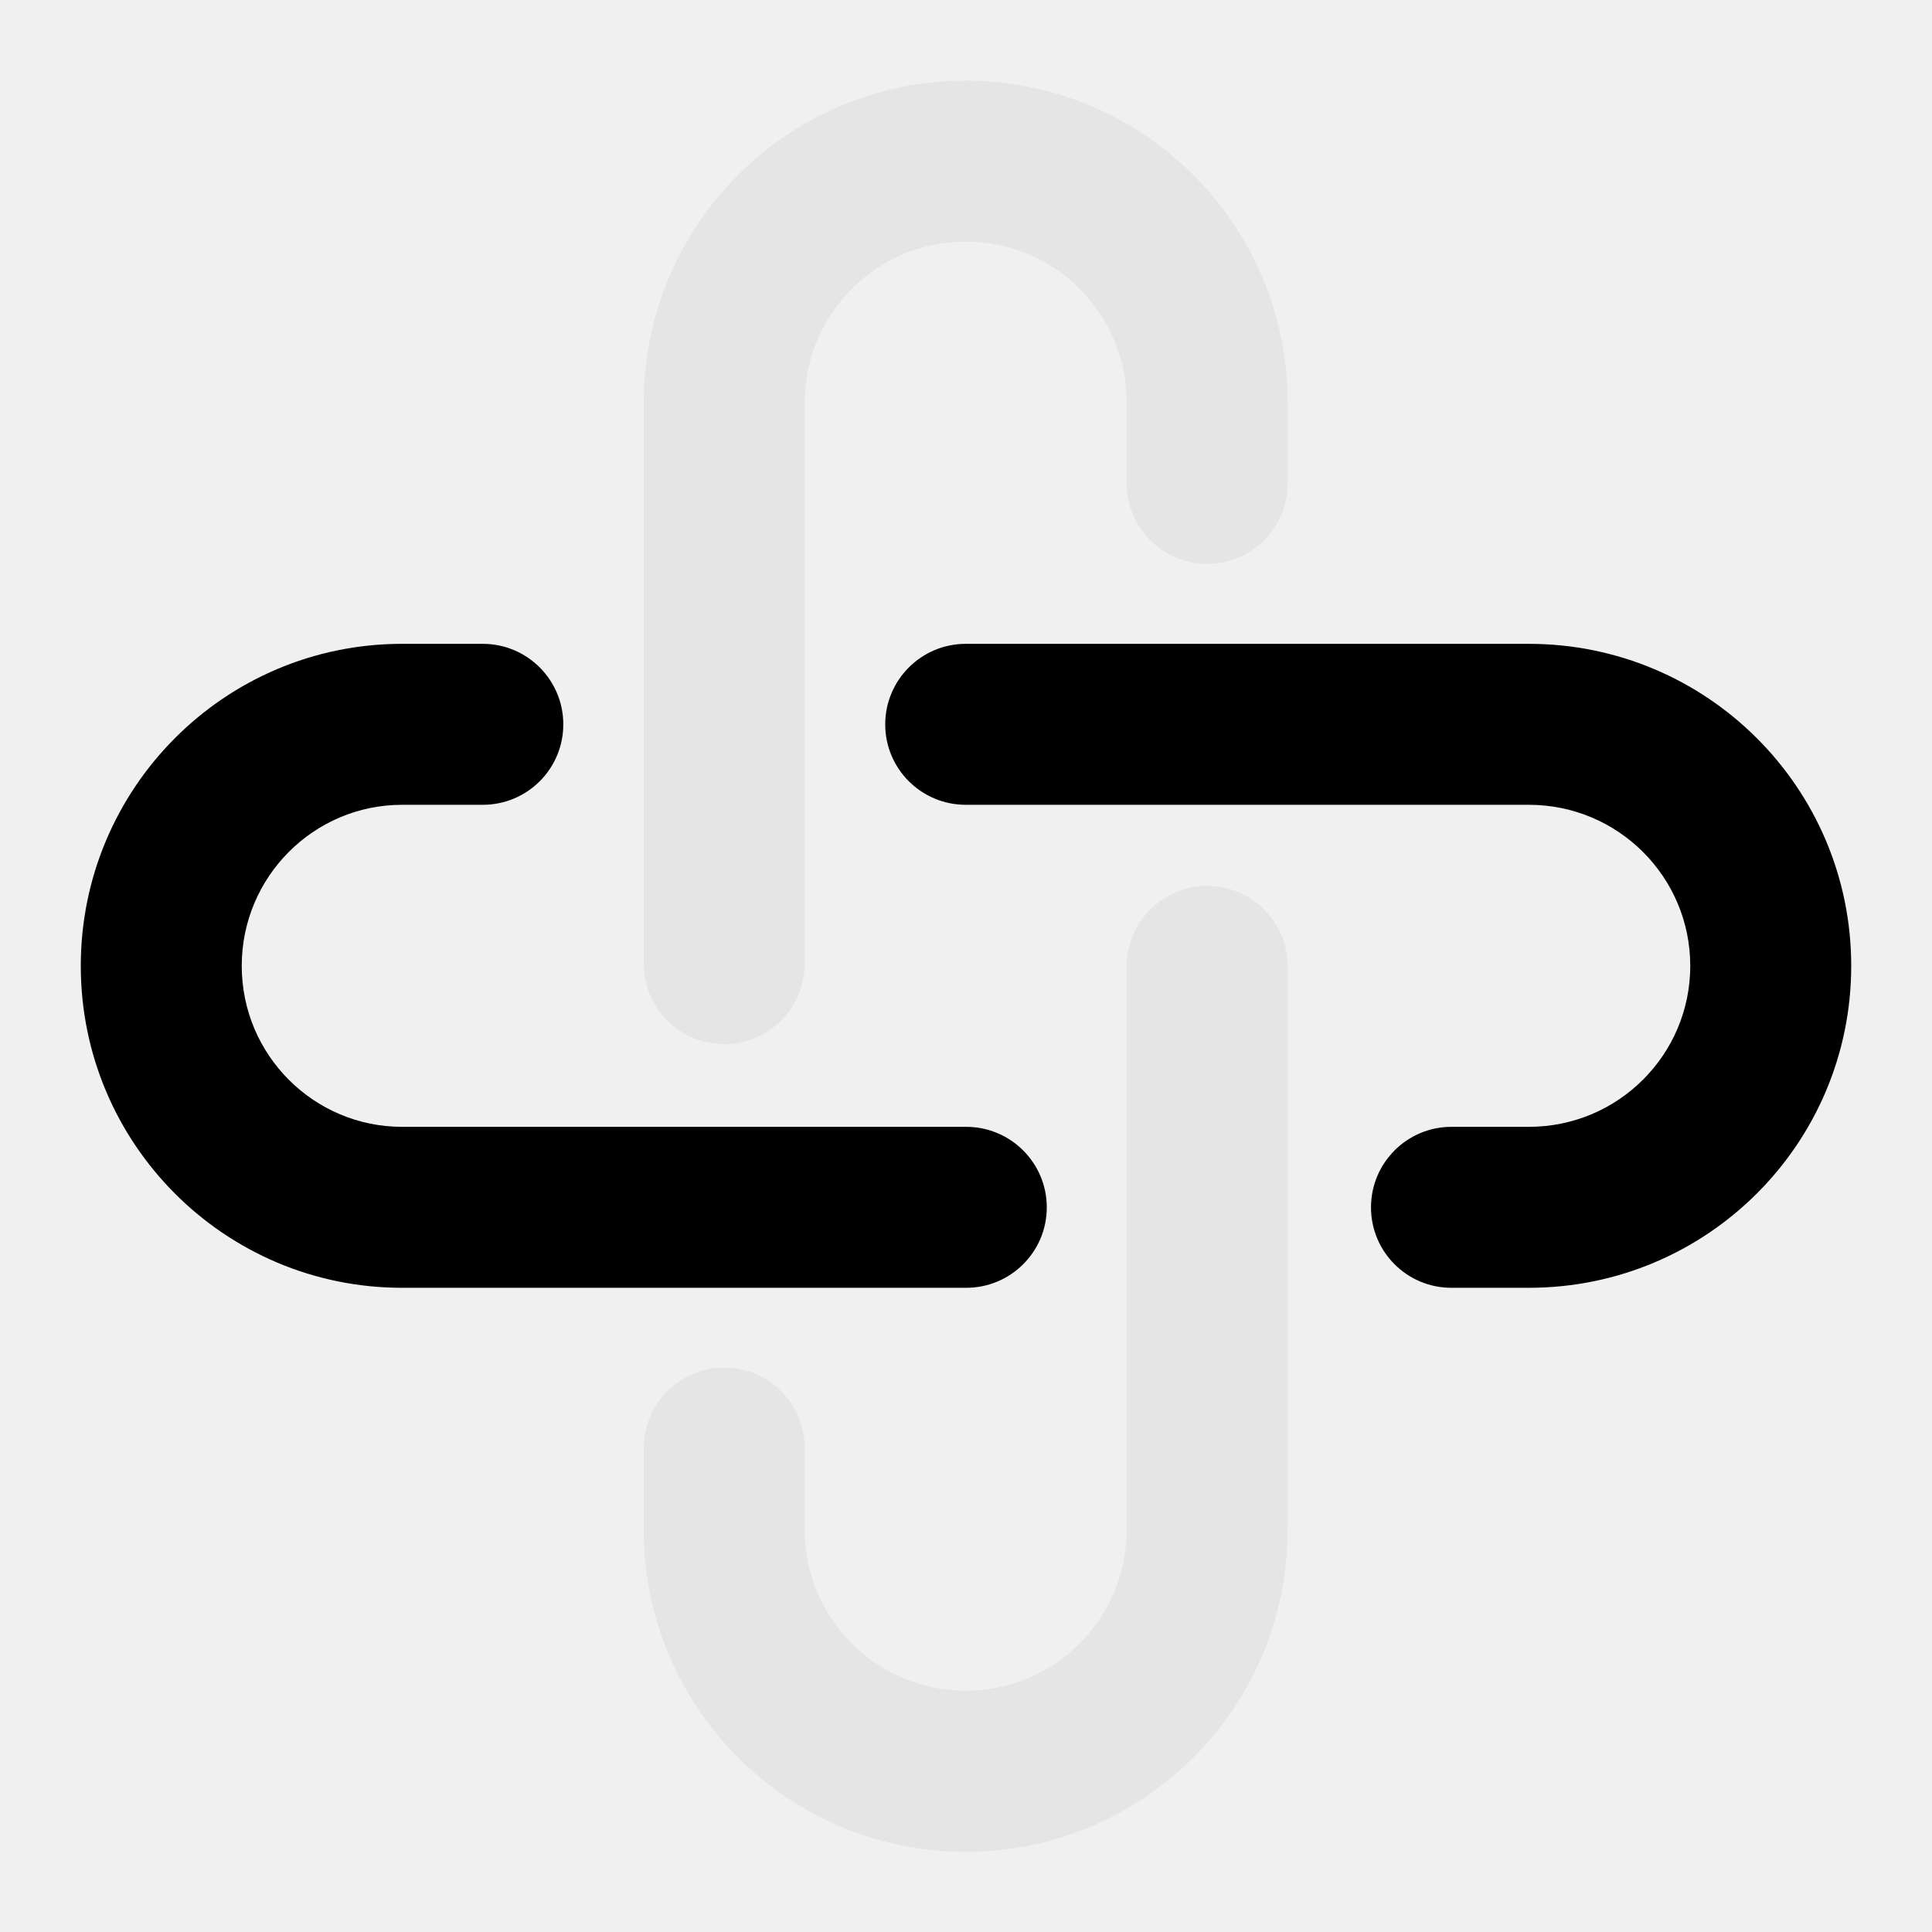
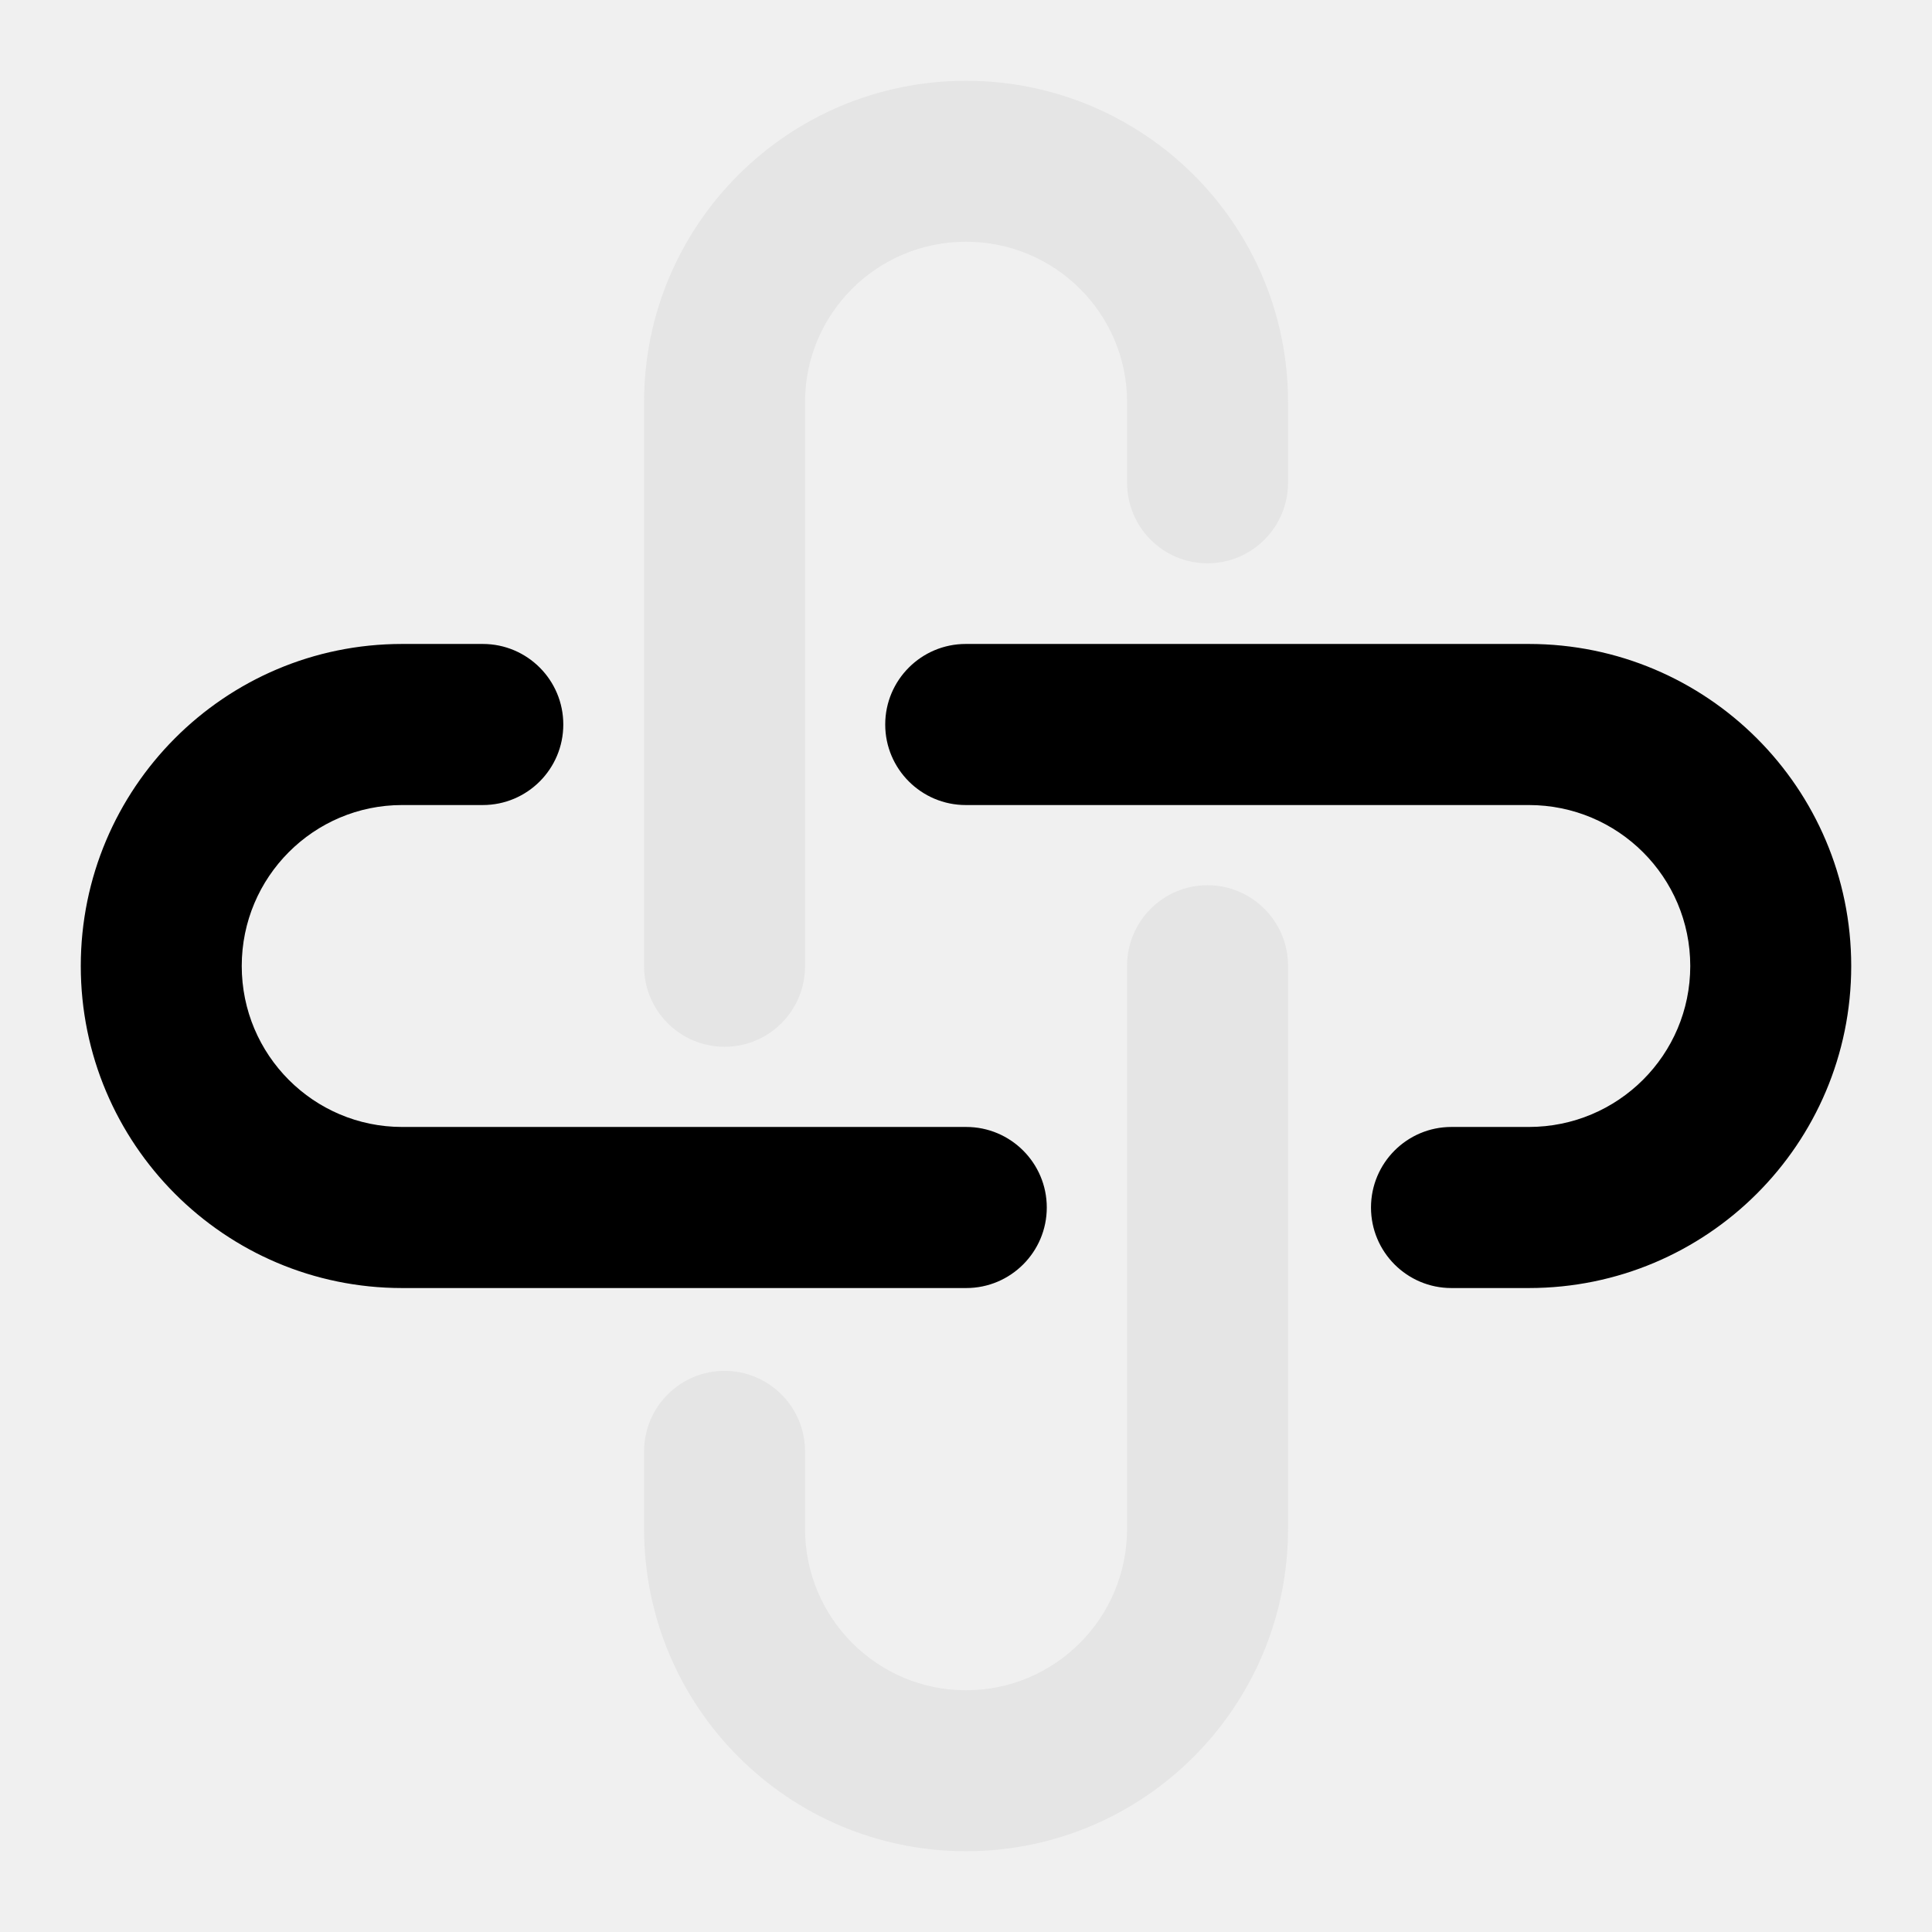
<svg xmlns="http://www.w3.org/2000/svg" width="16" height="16" viewBox="0 0 16 16" fill="none">
-   <g clip-path="url(#clip0_6378_5507)">
-     <path d="M6.664 3.335C6.664 2.598 7.261 2.001 7.998 2.001C8.734 2.001 9.331 2.598 9.331 3.335V4.003C9.331 4.371 9.63 4.67 9.998 4.67C10.366 4.67 10.664 4.371 10.664 4.003V3.335C10.664 1.862 9.47 0.668 7.998 0.668C6.525 0.668 5.331 1.862 5.331 3.335V7.98C5.331 8.349 5.63 8.647 5.998 8.647C6.366 8.647 6.664 8.349 6.664 7.98V3.335Z" fill="#E5E5E5" />
-     <path d="M10.664 8.003C10.664 7.635 10.366 7.337 9.998 7.337C9.63 7.337 9.331 7.635 9.331 8.003V12.669C9.331 13.405 8.734 14.002 7.998 14.002C7.261 14.002 6.664 13.405 6.664 12.669V11.992C6.664 11.624 6.366 11.326 5.998 11.326C5.63 11.326 5.331 11.624 5.331 11.992V12.669C5.331 14.142 6.525 15.336 7.998 15.336C9.47 15.336 10.664 14.142 10.664 12.669V8.003Z" fill="#E5E5E5" />
-     <path d="M2.002 7.999C2.002 7.261 2.599 6.665 3.33 6.665H3.998C4.367 6.665 4.665 6.367 4.665 5.999C4.665 5.631 4.367 5.332 3.998 5.332H3.33C1.859 5.332 0.669 6.528 0.669 7.999C0.669 9.47 1.859 10.665 3.33 10.665H8.002C8.37 10.665 8.669 10.367 8.669 9.999C8.669 9.631 8.37 9.332 8.002 9.332H3.33C2.599 9.332 2.002 8.737 2.002 7.999Z" fill="black" />
-     <path d="M7.998 5.332C7.63 5.332 7.331 5.631 7.331 5.999C7.331 6.367 7.63 6.665 7.998 6.665H12.661C13.401 6.665 13.998 7.263 13.998 7.999C13.998 8.734 13.401 9.332 12.661 9.332H12.02C11.652 9.332 11.354 9.631 11.354 9.999C11.354 10.367 11.652 10.665 12.02 10.665H12.661C14.135 10.665 15.331 9.473 15.331 7.999C15.331 6.525 14.135 5.332 12.661 5.332H7.998Z" fill="black" />
-   </g>
-   <defs>
-     <clipPath id="clip0_6378_5507">
-       <rect width="16" height="16" fill="white" />
-     </clipPath>
-   </defs>
+   <path d="M2.002 8C2.002 7.262 2.599 6.667 3.33 6.667H3.998C4.367 6.667 4.665 6.368 4.665 6C4.665 5.632 4.367 5.333 3.998 5.333H3.33C1.859 5.333 0.669 6.529 0.669 8C0.669 9.471 1.859 10.667 3.33 10.667H8.002C8.37 10.667 8.669 10.368 8.669 10C8.669 9.632 8.37 9.333 8.002 9.333H3.33C2.599 9.333 2.002 8.738 2.002 8Z" fill="black" />
+   <path d="M7.998 5.333C7.63 5.333 7.331 5.632 7.331 6C7.331 6.368 7.63 6.667 7.998 6.667H12.661C13.401 6.667 13.998 7.265 13.998 8C13.998 8.735 13.401 9.333 12.661 9.333H12.02C11.652 9.333 11.354 9.632 11.354 10C11.354 10.368 11.652 10.667 12.02 10.667H12.661C14.135 10.667 15.331 9.474 15.331 8C15.331 6.526 14.135 5.333 12.661 5.333H7.998Z" fill="black" />
+   <path d="M8 2.002C8.738 2.002 9.334 2.598 9.334 3.33L9.334 3.998C9.334 4.366 9.632 4.665 10 4.665C10.368 4.665 10.667 4.366 10.667 3.998L10.667 3.33C10.667 1.859 9.471 0.669 8 0.669C6.529 0.669 5.334 1.859 5.334 3.33L5.334 8.002C5.334 8.37 5.632 8.669 6 8.669C6.369 8.669 6.667 8.37 6.667 8.002L6.667 3.33C6.667 2.598 7.262 2.002 8 2.002Z" fill="#E5E5E5" />
+   <path d="M10.667 7.998C10.667 7.63 10.368 7.331 10 7.331C9.632 7.331 9.334 7.63 9.334 7.998L9.334 12.661C9.334 13.4 8.736 13.998 8 13.998C7.265 13.998 6.667 13.4 6.667 12.661L6.667 12.02C6.667 11.652 6.369 11.353 6 11.353C5.632 11.353 5.334 11.652 5.334 12.02L5.334 12.661C5.334 14.134 6.526 15.331 8 15.331C9.474 15.331 10.667 14.134 10.667 12.661L10.667 7.998Z" fill="#E5E5E5" />
</svg>
